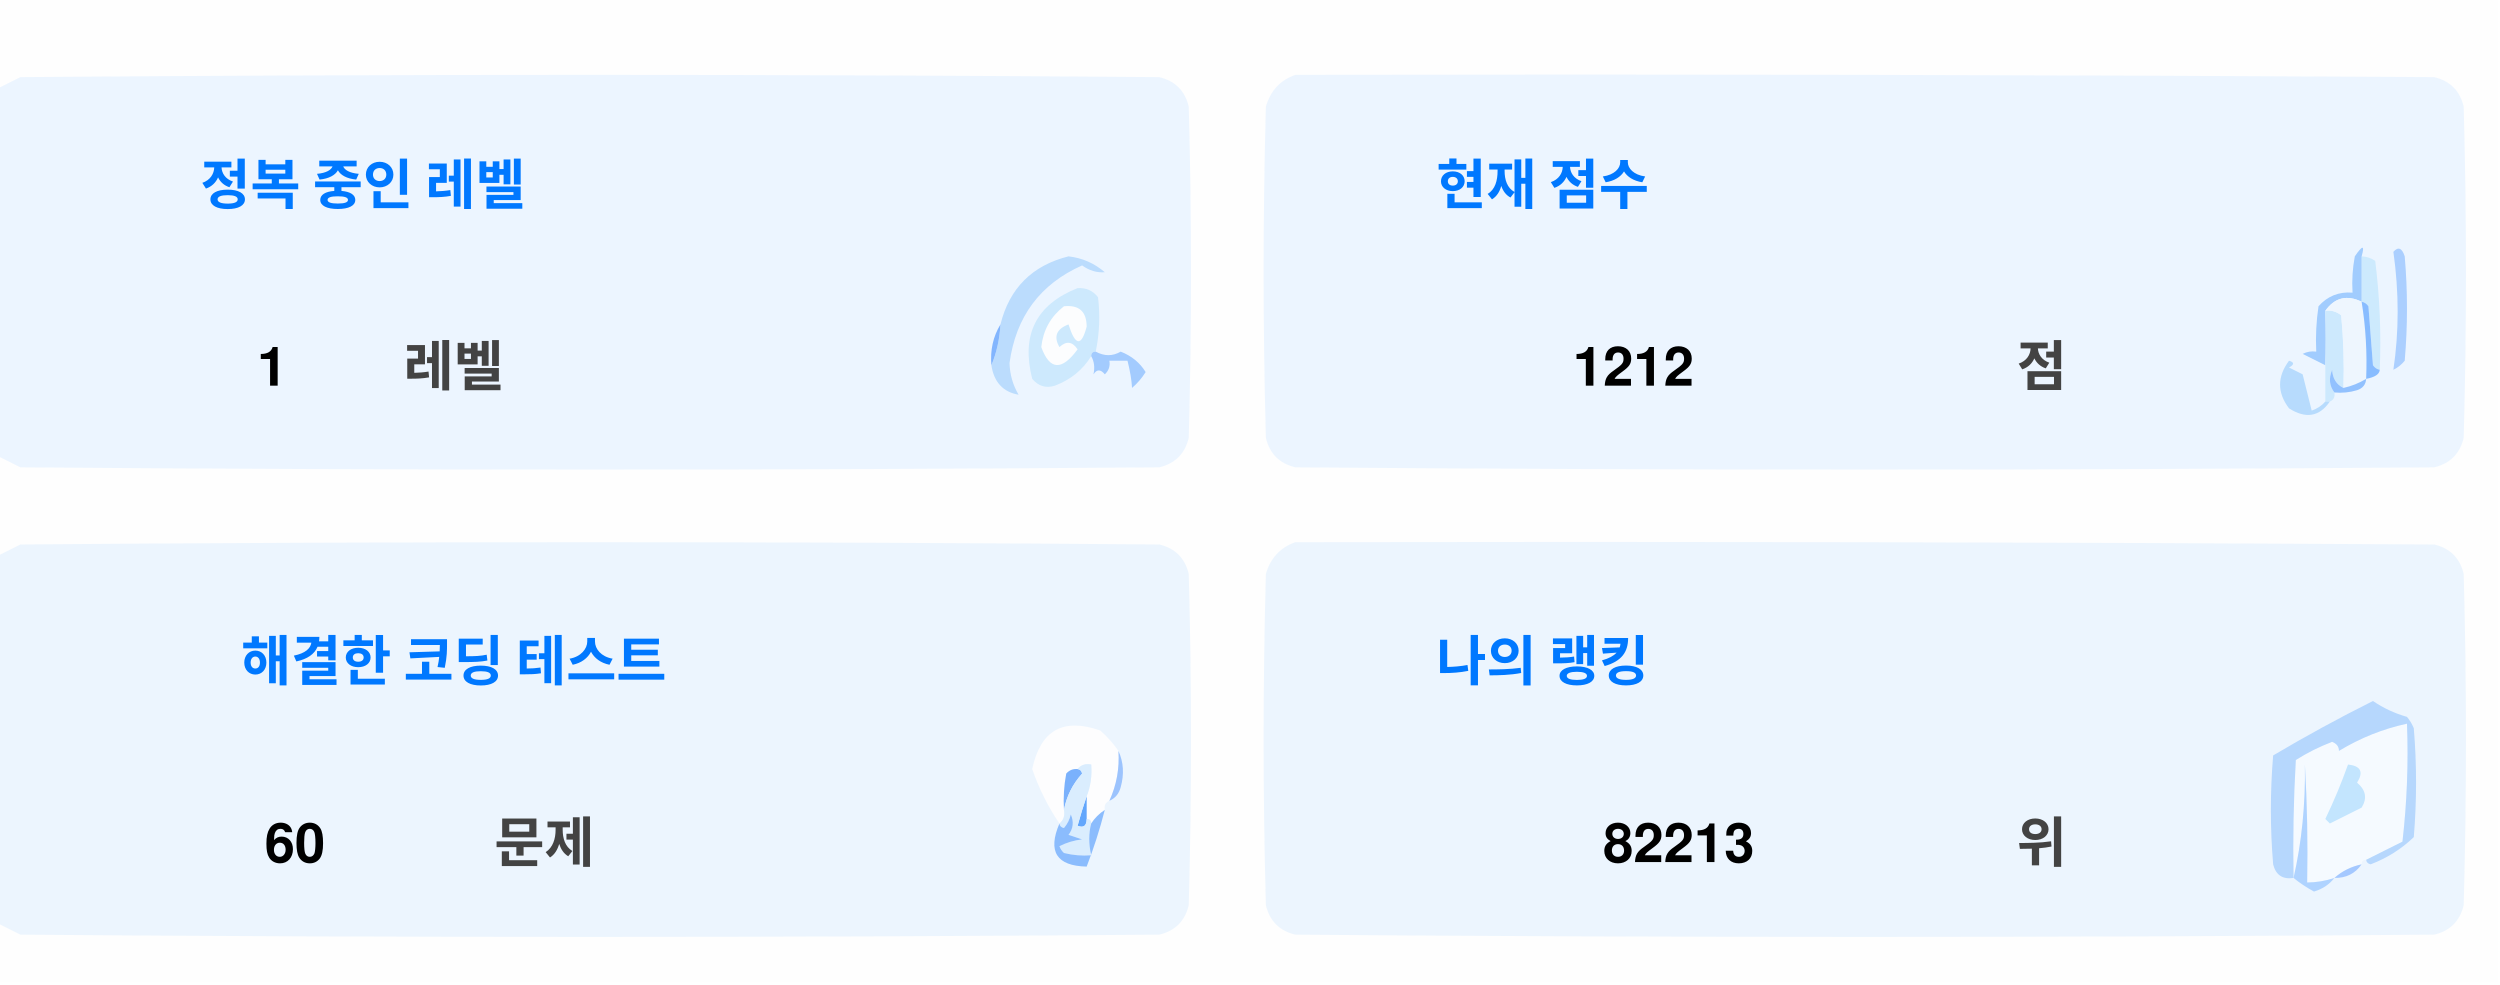
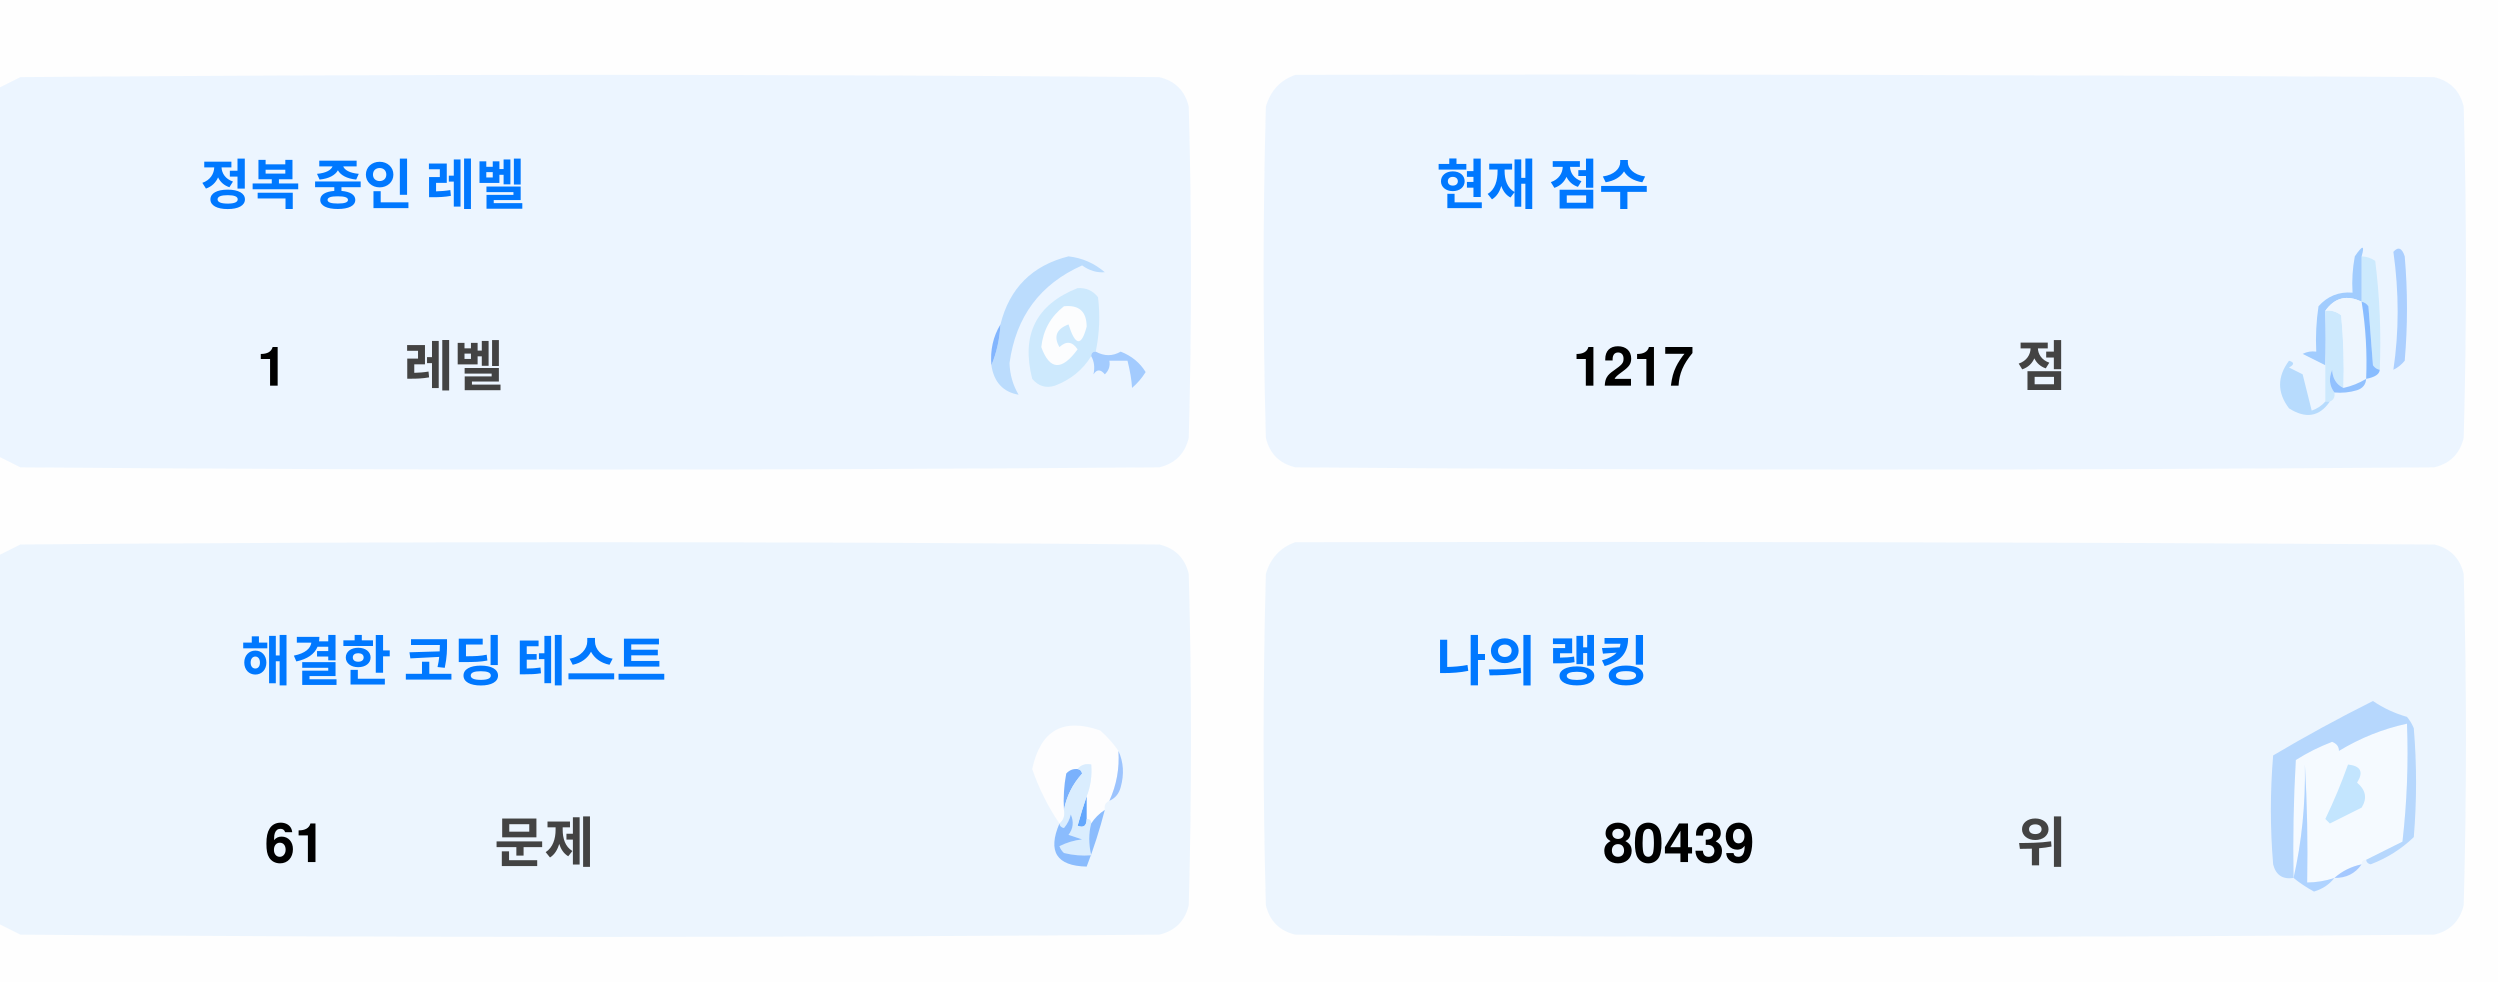
<svg xmlns="http://www.w3.org/2000/svg" version="1.1" width="551px" height="217px" style="shape-rendering:geometricPrecision; text-rendering:geometricPrecision; image-rendering:optimizeQuality; fill-rule:evenodd; clip-rule:evenodd">
  <style>.title {fill: #434343;font-size: 1rem;line-height: 1.5rem;font-weight: bold;font-family: -apple-system, BlinkMacSystemFont, Segoe UI, Helvetica, Arial, sans-serif, Apple Color Emoji, Segoe UI Emoji;}.desc {fill: #434343;font-size: 2.5rem;font-weight: bold;line-height: 1.5rem;font-family: -apple-system, BlinkMacSystemFont, Segoe UI, Helvetica, Arial, sans-serif, Apple Color Emoji, Segoe UI Emoji;}.desc-2 {fill: #434343;font-size: 1rem;font-weight: bold;line-height: 1.5rem;font-family: -apple-system, BlinkMacSystemFont, Segoe UI, Helvetica, Arial, sans-serif, Apple Color Emoji, Segoe UI Emoji;}.text, .desc {animation: twinkling 4s ease-in-out infinite;}@keyframes twinkling {40% { opacity: 1; }50% { opacity: 0.5; }60% { opacity: 1; }70% { opacity: 0.5; }80% { opacity: 1; }}</style>
  <g>
    <path style="opacity:1" fill="#fefefe" d="M -0.5,-0.5 C 183.167,-0.5 366.833,-0.5 550.5,-0.5C 550.5,71.833 550.5,144.167 550.5,216.5C 366.833,216.5 183.167,216.5 -0.5,216.5C -0.5,212.167 -0.5,207.833 -0.5,203.5C 1.14,204.32 2.807,205.153 4.5,206C 88.167,206.667 171.833,206.667 255.5,206C 259,205.167 261.167,203 262,199.5C 262.667,175.167 262.667,150.833 262,126.5C 261.167,123 259,120.833 255.5,120C 171.833,119.333 88.167,119.333 4.5,120C 2.807,120.847 1.14,121.68 -0.5,122.5C -0.5,115.167 -0.5,107.833 -0.5,100.5C 1.14,101.32 2.807,102.153 4.5,103C 88.167,103.667 171.833,103.667 255.5,103C 259,102.167 261.167,100 262,96.5C 262.667,72.167 262.667,47.833 262,23.5C 261.167,20 259,17.833 255.5,17C 171.833,16.333 88.167,16.333 4.5,17C 2.807,17.847 1.14,18.68 -0.5,19.5C -0.5,12.833 -0.5,6.167 -0.5,-0.5 Z" />
  </g>
  <g>
    <path style="opacity:1" fill="#ecf5ff" d="M -0.5,100.5 C -0.5,73.5 -0.5,46.5 -0.5,19.5C 1.14,18.68 2.807,17.847 4.5,17C 88.167,16.333 171.833,16.333 255.5,17C 259,17.833 261.167,20 262,23.5C 262.667,47.833 262.667,72.167 262,96.5C 261.167,100 259,102.167 255.5,103C 171.833,103.667 88.167,103.667 4.5,103C 2.807,102.153 1.14,101.32 -0.5,100.5 Z" />
  </g>
  <g>
    <path style="opacity:1" fill="#ecf5ff" d="M 285.5,16.5 C 369.167,16.333 452.834,16.5 536.5,17C 540,17.833 542.167,20 543,23.5C 543.667,47.833 543.667,72.167 543,96.5C 542.167,100 540,102.167 536.5,103C 452.833,103.667 369.167,103.667 285.5,103C 282,102.167 279.833,100 279,96.5C 278.333,72.167 278.333,47.833 279,23.5C 280.018,19.985 282.185,17.652 285.5,16.5 Z" />
  </g>
  <g>
    <path style="opacity:1" fill="#cdeafd" d="M 520.5,56.5 C 521.583,56.539 522.583,56.873 523.5,57.5C 524.498,65.472 524.831,73.472 524.5,81.5C 523.883,81.389 523.383,81.056 523,80.5C 522.667,76.167 522.333,71.833 522,67.5C 521.617,66.944 521.117,66.611 520.5,66.5C 520.5,63.167 520.5,59.833 520.5,56.5 Z" />
  </g>
  <g>
    <path style="opacity:1" fill="#abcfff" d="M 527.5,55.5 C 528.566,54.308 529.399,54.641 530,56.5C 530.667,64.167 530.667,71.833 530,79.5C 529.311,80.357 528.478,81.023 527.5,81.5C 528.758,73.08 528.758,64.414 527.5,55.5 Z" />
  </g>
  <g>
    <path style="opacity:1" fill="#bbdcfd" d="M 218.5,80.5 C 219.657,77.727 220.324,74.727 220.5,71.5C 222.49,63.51 227.49,58.51 235.5,56.5C 238.528,56.847 241.194,58.014 243.5,60C 241.744,60.141 240.078,59.641 238.5,58.5C 229.247,62.607 223.914,69.773 222.5,80C 222.565,82.526 223.232,84.859 224.5,87C 221.07,86.397 219.07,84.231 218.5,80.5 Z" />
  </g>
  <g>
    <path style="opacity:1" fill="#cde9fd" d="M 241.5,77.5 C 240.833,77.5 240.5,77.833 240.5,78.5C 238.628,81.529 235.961,83.695 232.5,85C 230.536,85.624 228.869,85.124 227.5,83.5C 225.021,73.791 228.354,67.124 237.5,63.5C 239.374,63.39 240.874,64.056 242,65.5C 242.497,69.524 242.331,73.524 241.5,77.5 Z" />
  </g>
  <g>
    <path style="opacity:1" fill="#fcfdfe" d="M 234.5,67.5 C 237.826,67.162 239.493,68.662 239.5,72C 238.334,76.434 237,76.267 235.5,71.5C 232.832,72.515 232.166,74.182 233.5,76.5C 235.017,75.089 236.351,75.256 237.5,77C 234.006,81.771 231.34,81.605 229.5,76.5C 229.904,72.771 231.571,69.771 234.5,67.5 Z" />
  </g>
  <g>
    <path style="opacity:1" fill="#a1ccfe" d="M 520.5,56.5 C 520.5,59.833 520.5,63.167 520.5,66.5C 517.238,64.922 514.572,65.589 512.5,68.5C 512.617,72.81 512.617,76.81 512.5,80.5C 510.86,79.68 509.193,78.847 507.5,78C 508.448,77.517 509.448,77.35 510.5,77.5C 510.335,74.15 510.502,70.817 511,67.5C 512.995,65.253 515.495,64.253 518.5,64.5C 518.336,61.813 518.503,59.146 519,56.5C 520.731,53.969 521.231,53.969 520.5,56.5 Z" />
  </g>
  <g>
    <path style="opacity:1" fill="#cde9fd" d="M 512.5,68.5 C 513.822,68.33 514.989,68.663 516,69.5C 516.499,74.823 516.666,80.156 516.5,85.5C 514.955,84.77 514.122,83.437 514,81.5C 513.22,83.387 513.387,85.054 514.5,86.5C 514.672,87.492 514.338,88.158 513.5,88.5C 513.167,88.5 512.833,88.5 512.5,88.5C 512.5,85.833 512.5,83.167 512.5,80.5C 512.617,76.81 512.617,72.81 512.5,68.5 Z" />
  </g>
  <g>
    <path style="opacity:1" fill="#eef6fe" d="M 520.5,66.5 C 521.407,72.106 521.74,77.773 521.5,83.5C 519.95,84.441 518.284,85.108 516.5,85.5C 516.666,80.156 516.499,74.823 516,69.5C 514.989,68.663 513.822,68.33 512.5,68.5C 514.572,65.589 517.238,64.922 520.5,66.5 Z" />
  </g>
  <g>
    <path style="opacity:1" fill="#88bcff" d="M 520.5,66.5 C 521.117,66.611 521.617,66.944 522,67.5C 522.333,71.833 522.667,76.167 523,80.5C 523.383,81.056 523.883,81.389 524.5,81.5C 524.445,82.469 523.445,83.136 521.5,83.5C 521.74,77.773 521.407,72.106 520.5,66.5 Z" />
  </g>
  <g>
    <path style="opacity:1" fill="#82b5fe" d="M 220.5,71.5 C 220.324,74.727 219.657,77.727 218.5,80.5C 218.215,77.171 218.882,74.171 220.5,71.5 Z" />
  </g>
  <g>
    <path style="opacity:1" fill="#a3cbfe" d="M 240.5,78.5 C 240.5,77.833 240.833,77.5 241.5,77.5C 243.391,78.536 245.224,78.536 247,77.5C 249.391,78.429 251.225,79.929 252.5,82C 251.681,83.319 250.681,84.486 249.5,85.5C 249.409,83.777 249.075,81.777 248.5,79.5C 247.167,79.5 245.833,79.5 244.5,79.5C 244.719,80.675 244.386,81.675 243.5,82.5C 242.575,81.359 241.741,81.359 241,82.5C 241.331,80.981 241.164,79.648 240.5,78.5 Z" />
  </g>
  <g>
    <path style="opacity:1" fill="#b7dbfd" d="M 512.5,88.5 C 512.833,88.5 513.167,88.5 513.5,88.5C 511.199,91.857 508.199,92.357 504.5,90C 501.872,86.535 501.872,83.035 504.5,79.5C 505.696,79.846 505.696,80.346 504.5,81C 505.5,81.5 506.5,82 507.5,82.5C 508.167,85.167 508.833,87.833 509.5,90.5C 510.739,90.058 511.739,89.391 512.5,88.5 Z" />
  </g>
  <g>
    <path style="opacity:1" fill="#92c1fe" d="M 516.5,85.5 C 518.284,85.108 519.95,84.441 521.5,83.5C 521.423,84.75 520.756,85.583 519.5,86C 517.866,86.493 516.199,86.66 514.5,86.5C 513.387,85.054 513.22,83.387 514,81.5C 514.122,83.437 514.955,84.77 516.5,85.5 Z" />
  </g>
  <g>
    <path style="opacity:1" fill="#ecf5fe" d="M -0.5,203.5 C -0.5,176.5 -0.5,149.5 -0.5,122.5C 1.14,121.68 2.807,120.847 4.5,120C 88.167,119.333 171.833,119.333 255.5,120C 259,120.833 261.167,123 262,126.5C 262.667,150.833 262.667,175.167 262,199.5C 261.167,203 259,205.167 255.5,206C 171.833,206.667 88.167,206.667 4.5,206C 2.807,205.153 1.14,204.32 -0.5,203.5 Z" />
  </g>
  <g>
    <path style="opacity:1" fill="#ecf5fe" d="M 285.5,119.5 C 369.167,119.333 452.834,119.5 536.5,120C 540,120.833 542.167,123 543,126.5C 543.667,150.833 543.667,175.167 543,199.5C 542.167,203 540,205.167 536.5,206C 452.833,206.667 369.167,206.667 285.5,206C 282,205.167 279.833,203 279,199.5C 278.333,175.167 278.333,150.833 279,126.5C 280.018,122.985 282.185,120.652 285.5,119.5 Z" />
  </g>
  <g>
    <path style="opacity:1" fill="#fdfdfe" d="M 246.5,165.5 C 246.758,169.367 246.092,173.034 244.5,176.5C 243.662,176.842 243.328,177.508 243.5,178.5C 242.272,179.306 241.272,180.306 240.5,181.5C 240.5,180.833 240.167,180.5 239.5,180.5C 239.5,178.833 239.5,177.167 239.5,175.5C 240.369,173.283 240.702,170.95 240.5,168.5C 239.209,168.263 238.209,168.596 237.5,169.5C 236.504,169.414 235.671,169.748 235,170.5C 234.503,173.146 234.336,175.813 234.5,178.5C 234.737,179.791 234.404,180.791 233.5,181.5C 230.986,177.806 228.986,173.806 227.5,169.5C 229.309,160.957 234.309,158.124 242.5,161C 244.07,162.397 245.404,163.897 246.5,165.5 Z" />
  </g>
  <g>
    <path style="opacity:1" fill="#f5faff" d="M 521.5,189.5 C 520.833,189.5 520.5,189.833 520.5,190.5C 518.181,190.992 516.181,191.992 514.5,193.5C 512.565,194.15 510.565,194.483 508.5,194.5C 508.666,185.827 508.5,177.16 508,168.5C 508.141,177.227 507.308,185.56 505.5,193.5C 505.334,184.827 505.5,176.16 506,167.5C 508.527,165.903 511.194,164.57 514,163.5C 515.011,163.892 515.511,164.559 515.5,165.5C 520.21,162.641 525.21,160.641 530.5,159.5C 530.831,168.192 530.498,176.859 529.5,185.5C 526.807,186.847 524.14,188.18 521.5,189.5 Z" />
  </g>
  <g>
    <path style="opacity:1" fill="#b6d7fd" d="M 521.5,189.5 C 524.14,188.18 526.807,186.847 529.5,185.5C 530.498,176.859 530.831,168.192 530.5,159.5C 525.21,160.641 520.21,162.641 515.5,165.5C 515.511,164.559 515.011,163.892 514,163.5C 511.194,164.57 508.527,165.903 506,167.5C 505.5,176.16 505.334,184.827 505.5,193.5C 503.089,193.863 501.589,192.863 501,190.5C 500.333,182.5 500.333,174.5 501,166.5C 508.173,162.246 515.507,158.246 523,154.5C 525.304,156.068 527.804,157.235 530.5,158C 531.126,158.75 531.626,159.584 532,160.5C 532.667,168.5 532.667,176.5 532,184.5C 529.292,187.111 526.125,189.111 522.5,190.5C 521.893,190.376 521.56,190.043 521.5,189.5 Z" />
  </g>
  <g>
    <path style="opacity:1" fill="#c3e5fe" d="M 517.5,168.5 C 520.317,168.801 520.984,170.134 519.5,172.5C 521.439,174.122 521.772,175.956 520.5,178C 518.167,179.167 515.833,180.333 513.5,181.5C 513.167,181.167 512.833,180.833 512.5,180.5C 514.414,176.515 516.081,172.515 517.5,168.5 Z" />
  </g>
  <g>
    <path style="opacity:1" fill="#7ab1fc" d="M 237.5,169.5 C 238.043,169.56 238.376,169.893 238.5,170.5C 236.395,172.836 235.062,175.503 234.5,178.5C 234.336,175.813 234.503,173.146 235,170.5C 235.671,169.748 236.504,169.414 237.5,169.5 Z" />
  </g>
  <g>
    <path style="opacity:1" fill="#afd3ff" d="M 514.5,193.5 C 513.378,194.947 511.878,195.947 510,196.5C 508.348,195.601 506.848,194.601 505.5,193.5C 507.308,185.56 508.141,177.227 508,168.5C 508.5,177.16 508.666,185.827 508.5,194.5C 510.565,194.483 512.565,194.15 514.5,193.5 Z" />
  </g>
  <g>
    <path style="opacity:1" fill="#9cc3fd" d="M 246.5,165.5 C 247.634,167.966 247.801,170.633 247,173.5C 246.623,174.942 245.79,175.942 244.5,176.5C 246.092,173.034 246.758,169.367 246.5,165.5 Z" />
  </g>
  <g>
    <path style="opacity:1" fill="#62a6fc" d="M 239.5,175.5 C 239.5,177.167 239.5,178.833 239.5,180.5C 239.483,182.028 238.816,182.528 237.5,182C 238.117,179.723 238.784,177.556 239.5,175.5 Z" />
  </g>
  <g>
    <path style="opacity:1" fill="#daedfe" d="M 237.5,169.5 C 238.209,168.596 239.209,168.263 240.5,168.5C 240.702,170.95 240.369,173.283 239.5,175.5C 238.784,177.556 238.117,179.723 237.5,182C 238.816,182.528 239.483,182.028 239.5,180.5C 240.167,180.5 240.5,180.833 240.5,181.5C 239.918,183.669 239.918,186.002 240.5,188.5C 238.473,188.662 236.473,188.495 234.5,188C 234.043,187.586 233.709,187.086 233.5,186.5C 235.078,185.702 236.744,185.202 238.5,185C 237.5,184.667 236.5,184.333 235.5,184C 236.554,182.612 236.72,181.112 236,179.5C 235.751,180.624 235.251,181.624 234.5,182.5C 233.893,182.376 233.56,182.043 233.5,181.5C 234.404,180.791 234.737,179.791 234.5,178.5C 235.062,175.503 236.395,172.836 238.5,170.5C 238.376,169.893 238.043,169.56 237.5,169.5 Z" />
  </g>
  <g>
    <path style="opacity:1" fill="#8bbcfd" d="M 243.5,178.5 C 242.395,182.803 241.062,186.969 239.5,191C 232.857,190.847 230.857,187.68 233.5,181.5C 233.56,182.043 233.893,182.376 234.5,182.5C 235.251,181.624 235.751,180.624 236,179.5C 236.72,181.112 236.554,182.612 235.5,184C 236.5,184.333 237.5,184.667 238.5,185C 236.744,185.202 235.078,185.702 233.5,186.5C 233.709,187.086 234.043,187.586 234.5,188C 236.473,188.495 238.473,188.662 240.5,188.5C 239.918,186.002 239.918,183.669 240.5,181.5C 241.272,180.306 242.272,179.306 243.5,178.5 Z" />
  </g>
  <g>
    <path style="opacity:1" fill="#a4c8ff" d="M 520.5,190.5 C 519.089,192.539 517.089,193.539 514.5,193.5C 516.181,191.992 518.181,190.992 520.5,190.5 Z" />
  </g>
  <text text-anchor="middle" x="80" y="45" class="title" style="fill:#0078ff;" stroke="#none" stroke-width="1">정복 중인 레벨</text>
  <text text-anchor="middle" x="60" y="85" class="desc" style="fill:#000000;" stroke="#none" stroke-width="1">1</text>
  <text text-anchor="middle" x="100" y="85" class="desc-2" style="fill:#434343;" stroke="#none" stroke-width="1">레벨</text>
  <text text-anchor="middle" x="340" y="45" class="title" style="fill:#0078ff;" stroke="#none" stroke-width="1">현재 점수</text>
-   <text text-anchor="middle" x="360" y="85" class="desc" style="fill:#000000;" stroke="#none" stroke-width="1">1212</text>
+   <text text-anchor="middle" x="360" y="85" class="desc" style="fill:#000000;" stroke="#none" stroke-width="1">1217</text>
  <text text-anchor="middle" x="450" y="85" class="desc-2" style="fill:#434343;" stroke="#none" stroke-width="1">점</text>
  <text text-anchor="middle" x="100" y="150" class="title" style="fill:#0078ff;" stroke="#none" stroke-width="1">해결한 코딩 테스트</text>
-   <text text-anchor="middle" x="65" y="190" class="desc" style="fill:#000000;" stroke="#none" stroke-width="1">60</text>
+   <text text-anchor="middle" x="65" y="190" class="desc" style="fill:#000000;" stroke="#none" stroke-width="1">61</text>
  <text text-anchor="middle" x="120" y="190" class="desc-2" style="fill:#434343;" stroke="#none" stroke-width="1">문제</text>
  <text text-anchor="middle" x="340" y="150" class="title" style="fill:#0078ff;" stroke="#none" stroke-width="1">나의 랭킹</text>
-   <text text-anchor="middle" x="370" y="190" class="desc" style="fill:#000000;" stroke="#none" stroke-width="1">82213</text>
+   <text text-anchor="middle" x="370" y="190" class="desc" style="fill:#000000;" stroke="#none" stroke-width="1">80439</text>
  <text text-anchor="middle" x="450" y="190" class="desc-2" style="fill:#434343;" stroke="#none" stroke-width="1">위</text>
</svg>
